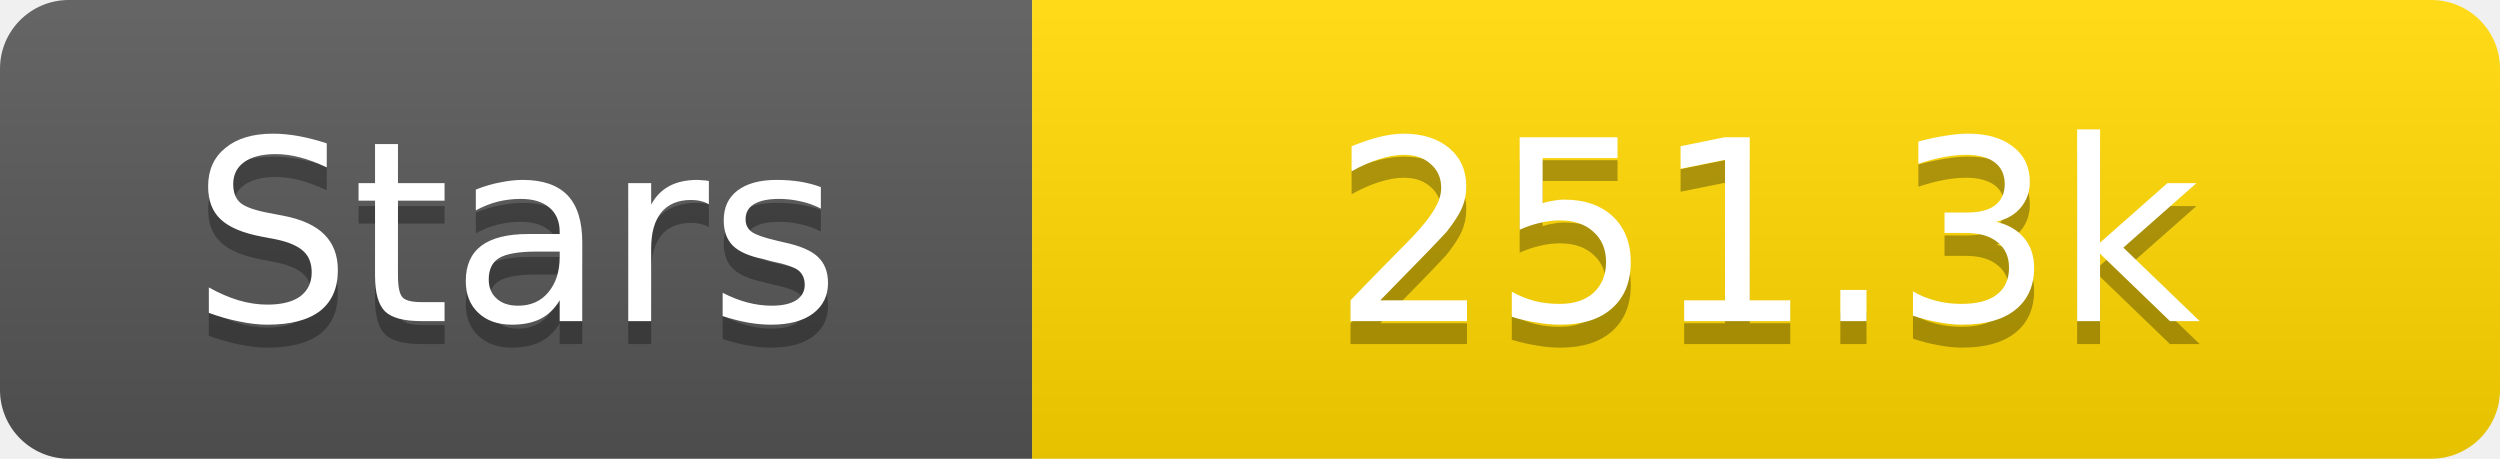
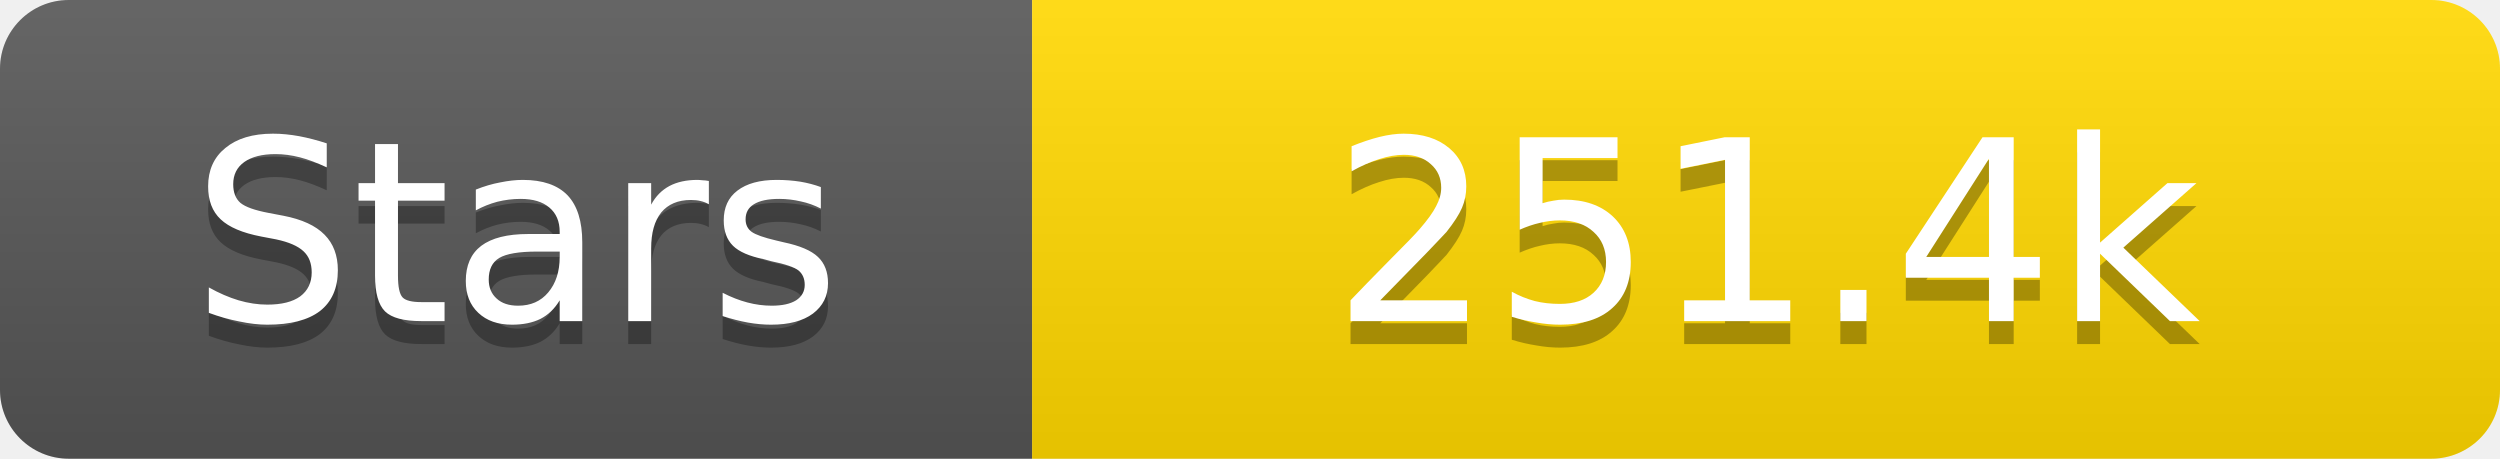
<svg xmlns="http://www.w3.org/2000/svg" width="109" height="20">
  <linearGradient id="s" x2="0" y2="100%">
    <stop offset="0" stop-color="#fff" stop-opacity=".1" />
    <stop offset="1" stop-opacity=".1" />
  </linearGradient>
  <clipPath id="r">
    <rect width="109" height="20" rx="3" fill="#fff" />
  </clipPath>
  <g clip-path="url(#r)">
    <rect width="45" height="20" fill="#555" />
    <rect x="45" width="64" height="20" fill="#ffd700" />
    <rect width="109" height="20" fill="url(#s)" />
  </g>
  <g fill="#fff" text-anchor="middle" font-family="Verdana,Geneva,DejaVu Sans,sans-serif" text-rendering="geometricPrecision" font-size="11">
    <text x="22.5" y="15" fill="#010101" fill-opacity=".3">Stars</text>
    <text x="22.5" y="14">Stars</text>
-     <text x="77.0" y="15" fill="#010101" fill-opacity=".3">251.3k</text>
-     <text x="77.0" y="14">251.3k</text>
+     <text x="77.0" y="15" fill="#010101" fill-opacity=".3">251.4k</text>
+     <text x="77.0" y="14">251.4k</text>
  </g>
</svg>
